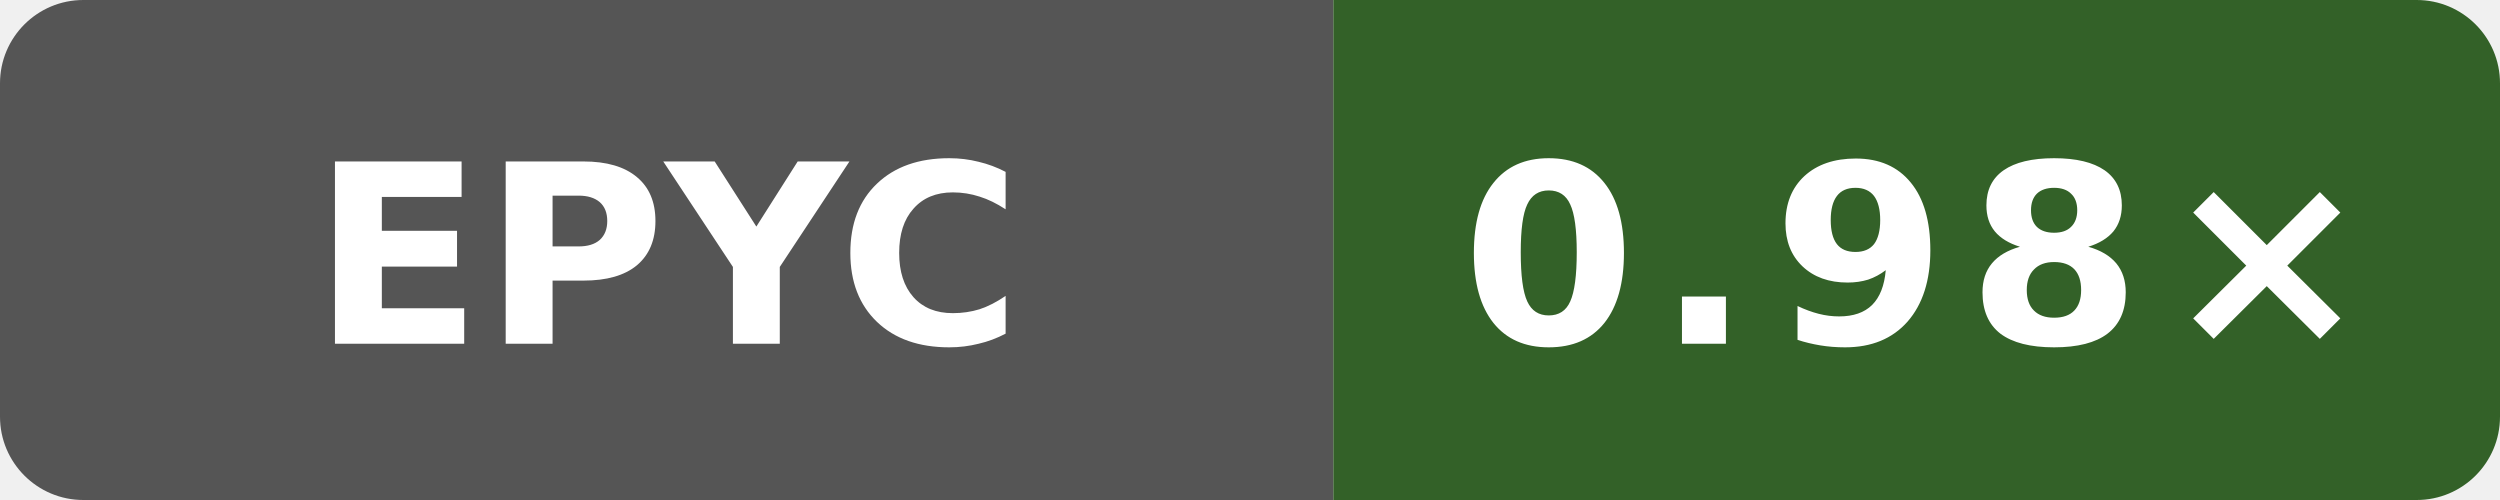
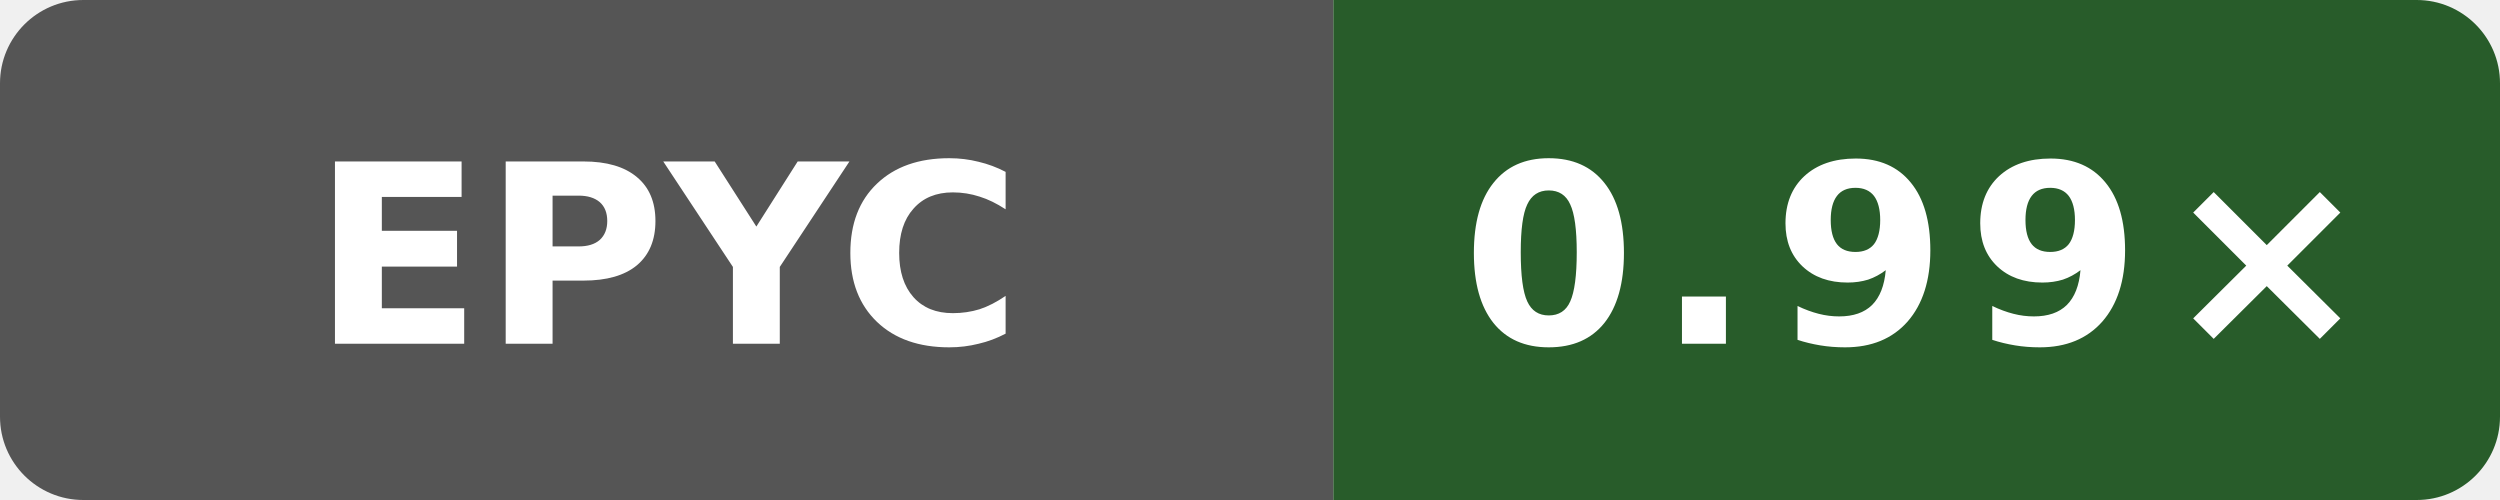
- <svg xmlns="http://www.w3.org/2000/svg" data-original-label="godot runtime-gcc; AMD EPYC 7763 64-Core Processor; revision 4b05c87802afb837551466590e3eb75c8099ec82" data-original-message="0.98×" width="120" height="24" viewBox="0 0 120 24" role="img" aria-label="godot runtime-gcc; AMD EPYC 7763 64-Core Processor; revision 4b05c87802afb837551466590e3eb75c8099ec82; measured 4b05c87802afb837551466590e3eb75c8099ec82; 4 commits behind main: 0.98×">
+ <svg xmlns="http://www.w3.org/2000/svg" data-original-label="godot runtime-gcc; AMD EPYC 9V74 80-Core Processor; revision 50b6ccfce58613983aa027e54e11d6a071971a9a" data-original-message="0.99×" width="120" height="24" viewBox="0 0 120 24" role="img" aria-label="godot runtime-gcc; AMD EPYC 9V74 80-Core Processor; revision 50b6ccfce58613983aa027e54e11d6a071971a9a; measured 50b6ccfce58613983aa027e54e11d6a071971a9a; 0 commits behind main: 0.99×">
  <defs>
    <clipPath id="badge">
      <rect width="120" height="24" rx="4" />
    </clipPath>
  </defs>
  <g clip-path="url(#badge)">
    <rect width="64" height="24" fill="#555" />
-     <rect x="64" width="56" height="24" fill="#336128" />
+     <rect x="64" width="56" height="24" fill="#285c2a" />
  </g>
  <text x="32" y="16.5" fill="#fff" text-anchor="middle" font-family="Verdana,Geneva,DejaVu Sans,sans-serif" font-size="12" font-weight="700" textLength="31" lengthAdjust="spacingAndGlyphs">EPYC</text>
-   <text x="92" y="16.5" fill="#fff" text-anchor="middle" font-family="Verdana,Geneva,DejaVu Sans,sans-serif" font-size="12" font-weight="700" letter-spacing="1" textLength="39" lengthAdjust="spacingAndGlyphs">0.98×</text>
+   <text x="92" y="16.5" fill="#fff" text-anchor="middle" font-family="Verdana,Geneva,DejaVu Sans,sans-serif" font-size="12" font-weight="700" letter-spacing="1" textLength="39" lengthAdjust="spacingAndGlyphs">0.99×</text>
</svg>
